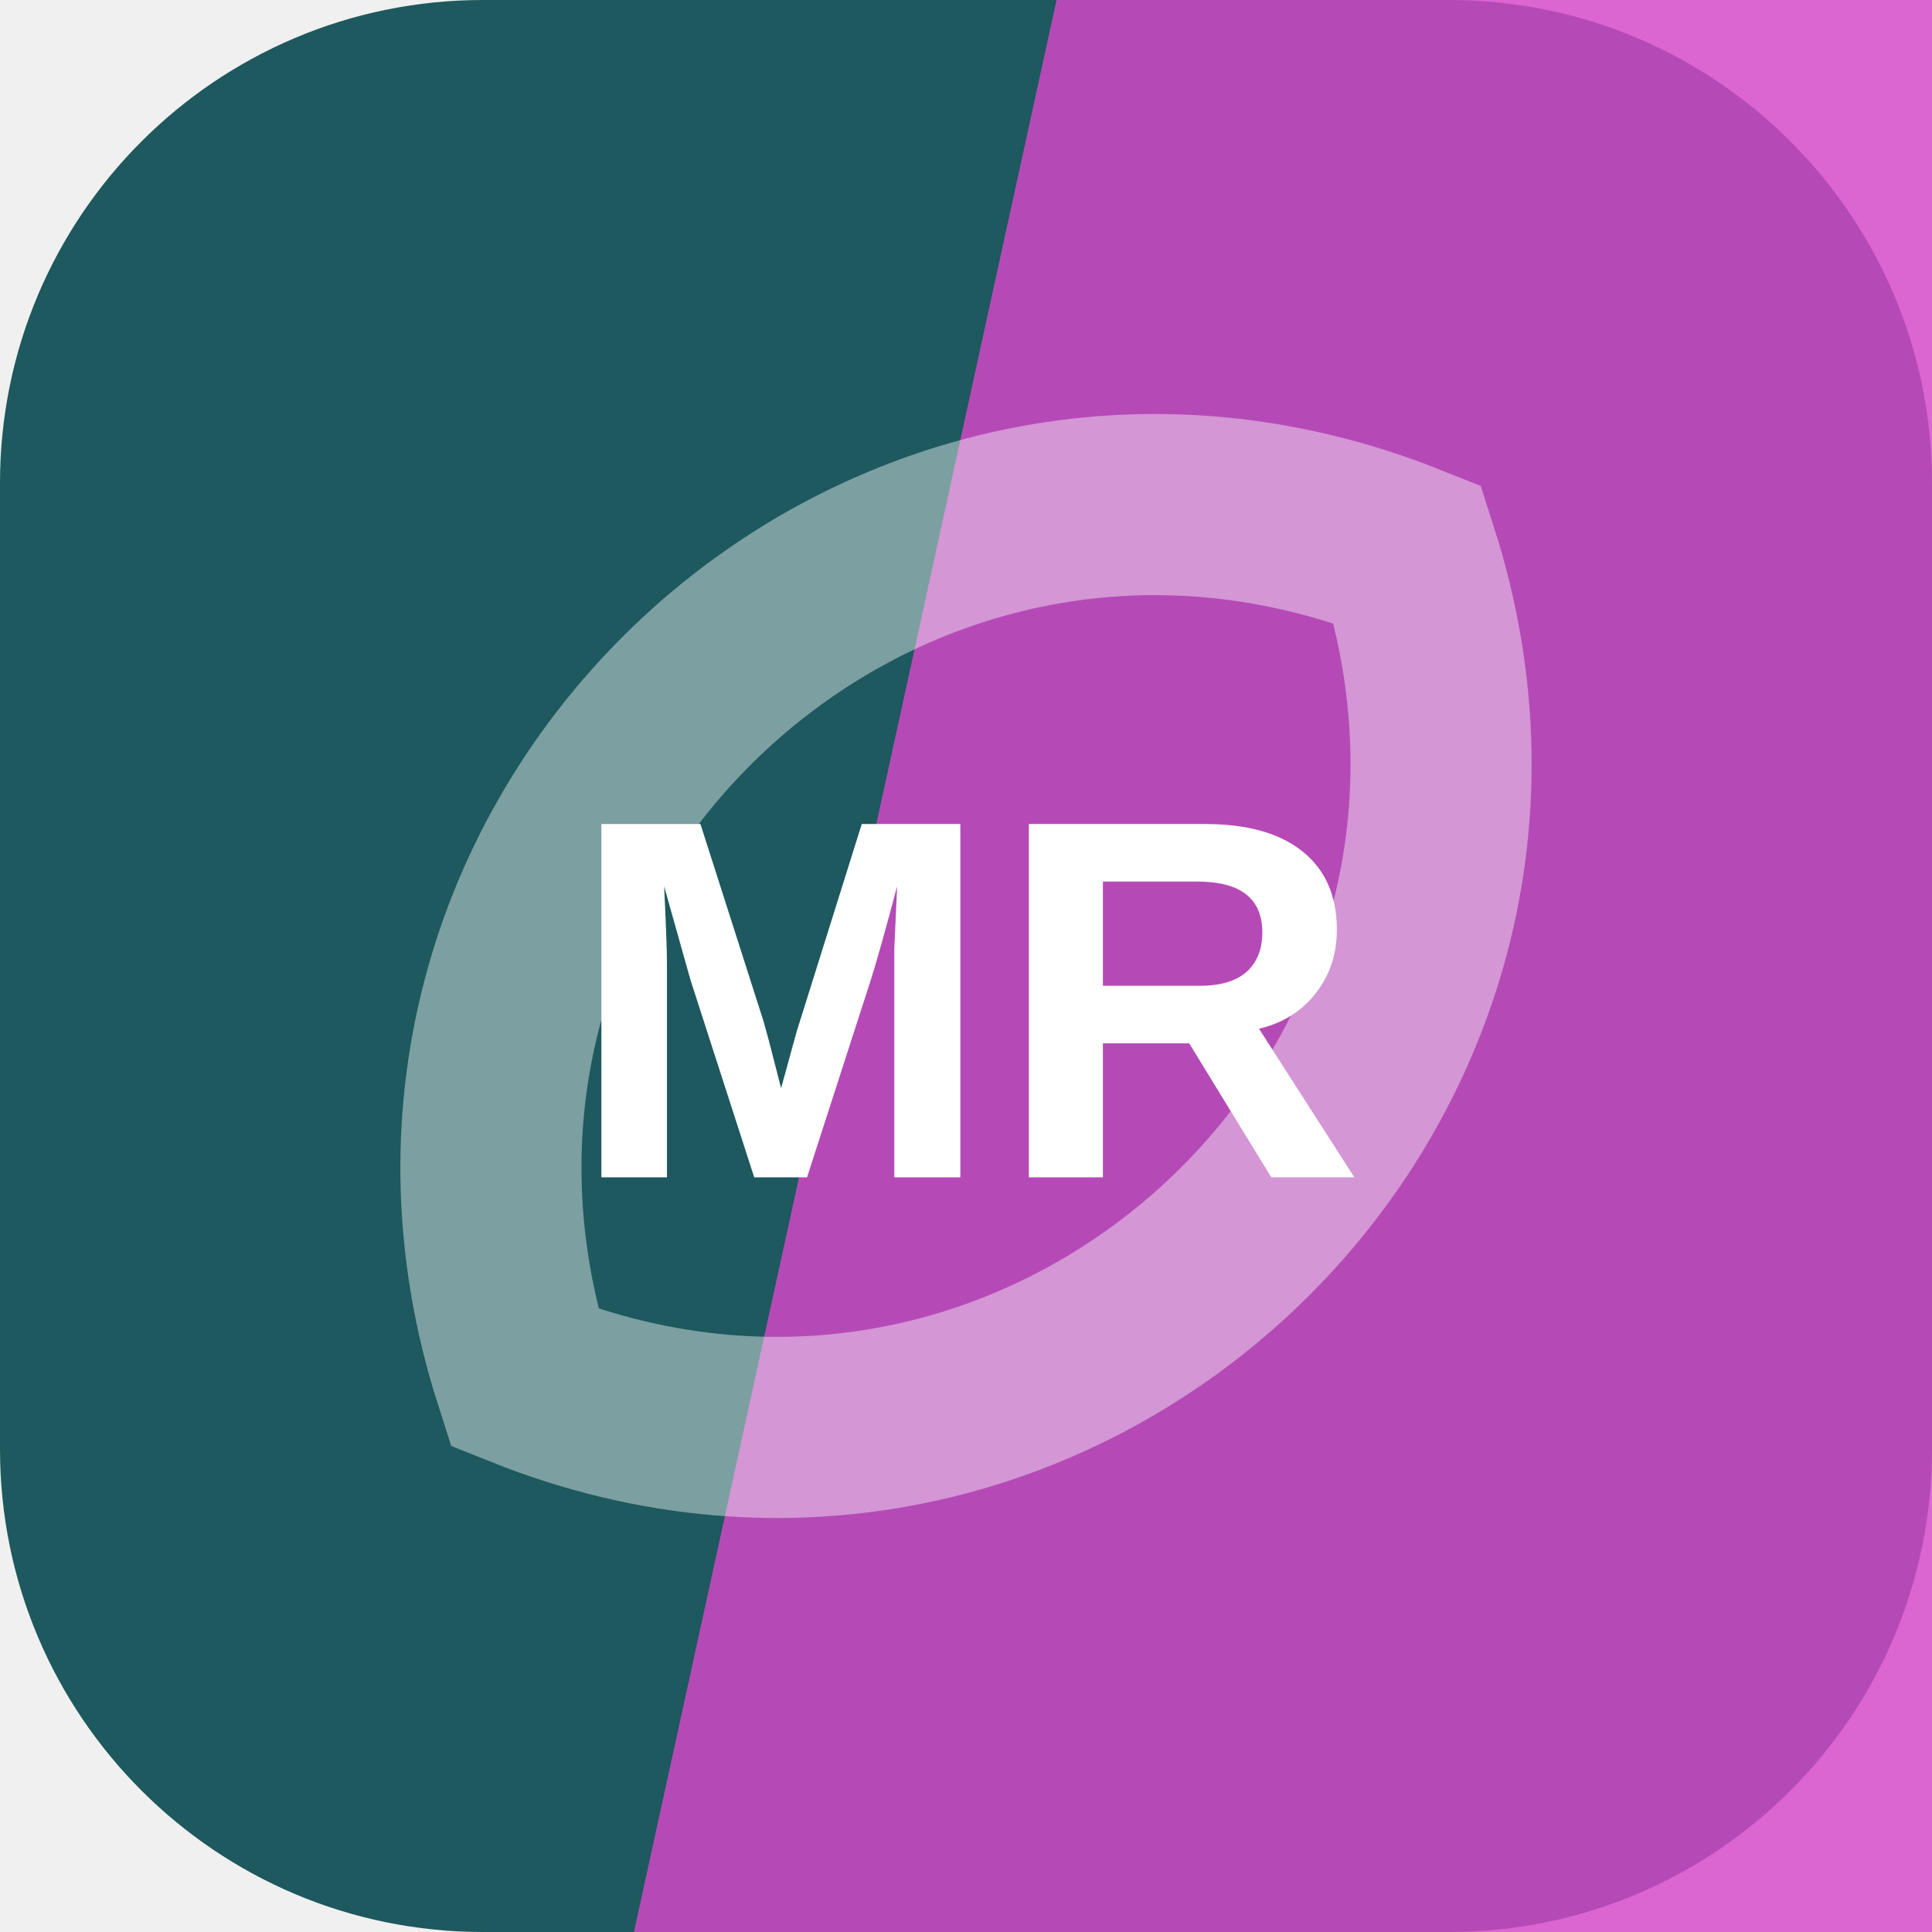
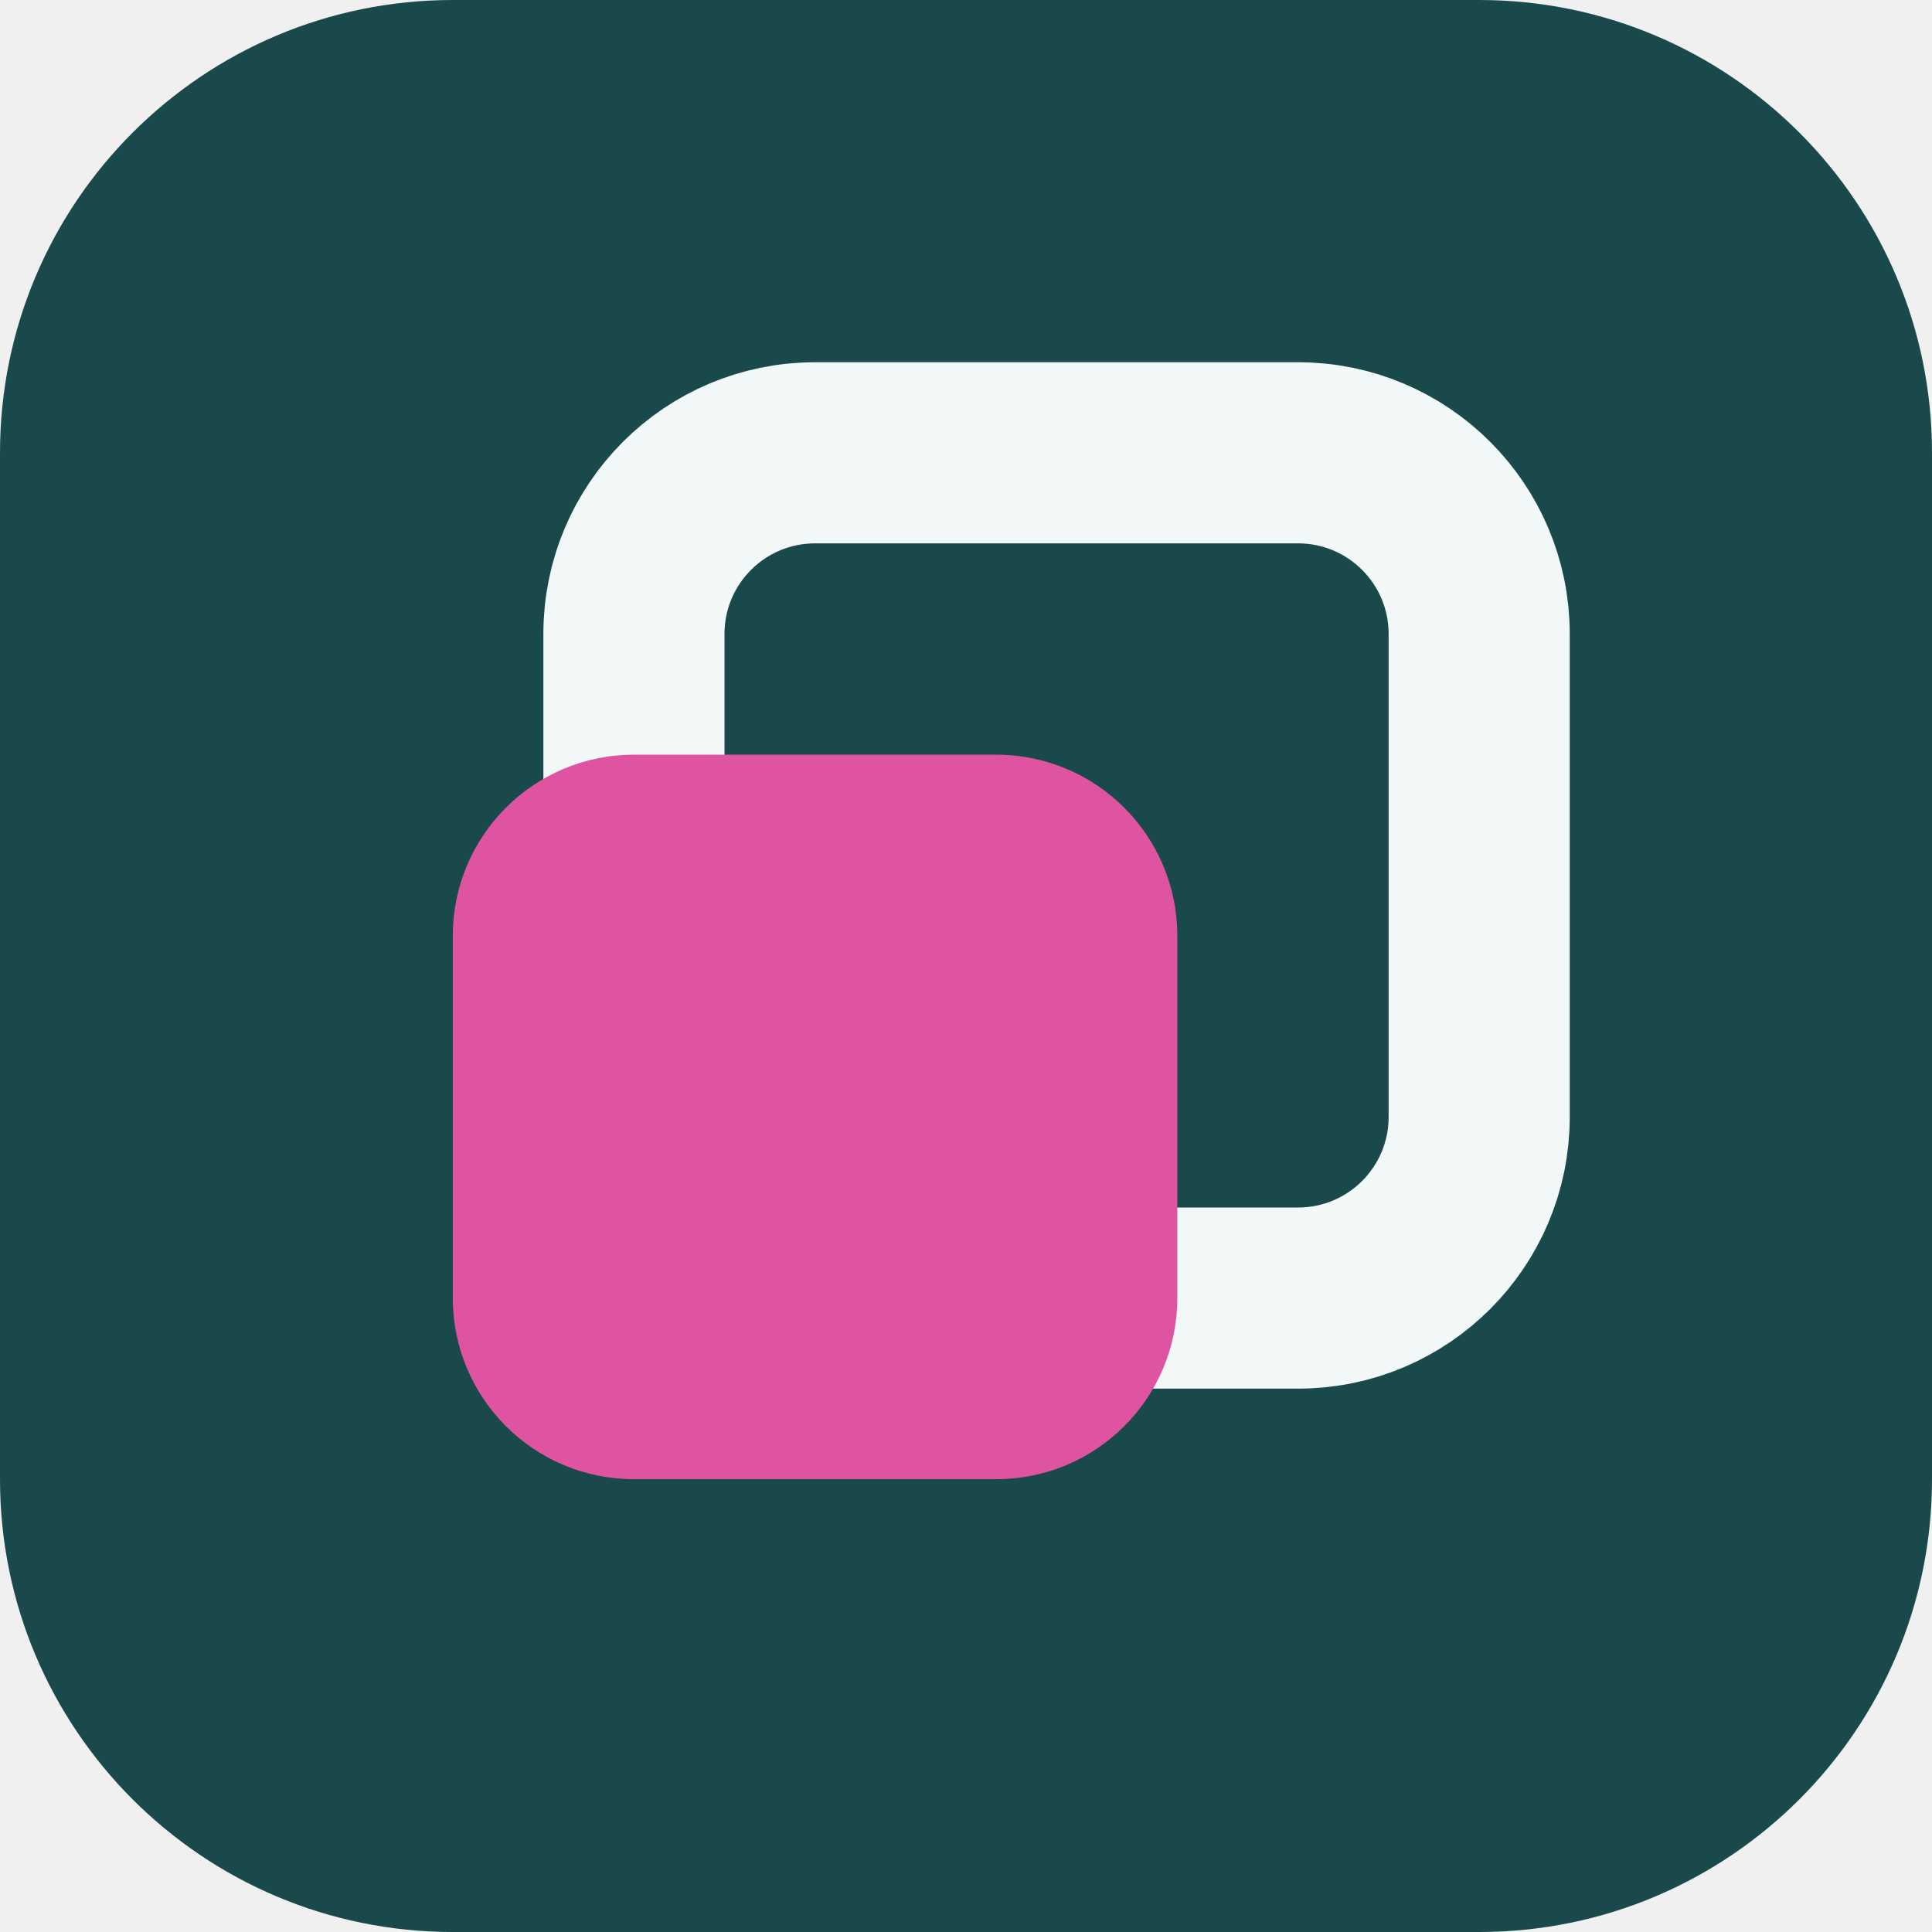
<svg xmlns="http://www.w3.org/2000/svg" width="64" height="64" viewBox="0 0 64 64" role="img">
-   <rect width="64" height="64" rx="16" fill="hsl(184 53% 24%)" />
-   <path d="M35 0h29v64H21Z" fill="hsl(305 64% 56%)" opacity="0.82" />
-   <g transform="rotate(317 32 32)" opacity="0.42">
-     <path d="M12 32c8-17 32-17 40 0-8 17-32 17-40 0Z" fill="none" stroke="#ffffff" stroke-width="6" />
+   <rect width="64" height="64" rx="15" fill="hsl(184 49% 20%)" />
+   <g transform="rotate(90 32 32)">
+     <rect x="15" y="15" width="28" height="28" rx="6" fill="none" stroke="hsl(184 24% 96%)" stroke-width="6" />
+     <rect x="25" y="25" width="24" height="24" rx="6" fill="hsl(327 68% 60%)" />
  </g>
-   <text x="32" y="39" text-anchor="middle" fill="#ffffff" font-family="Arial,Helvetica,sans-serif" font-size="17" font-weight="700" letter-spacing="0">MR</text>
</svg>
